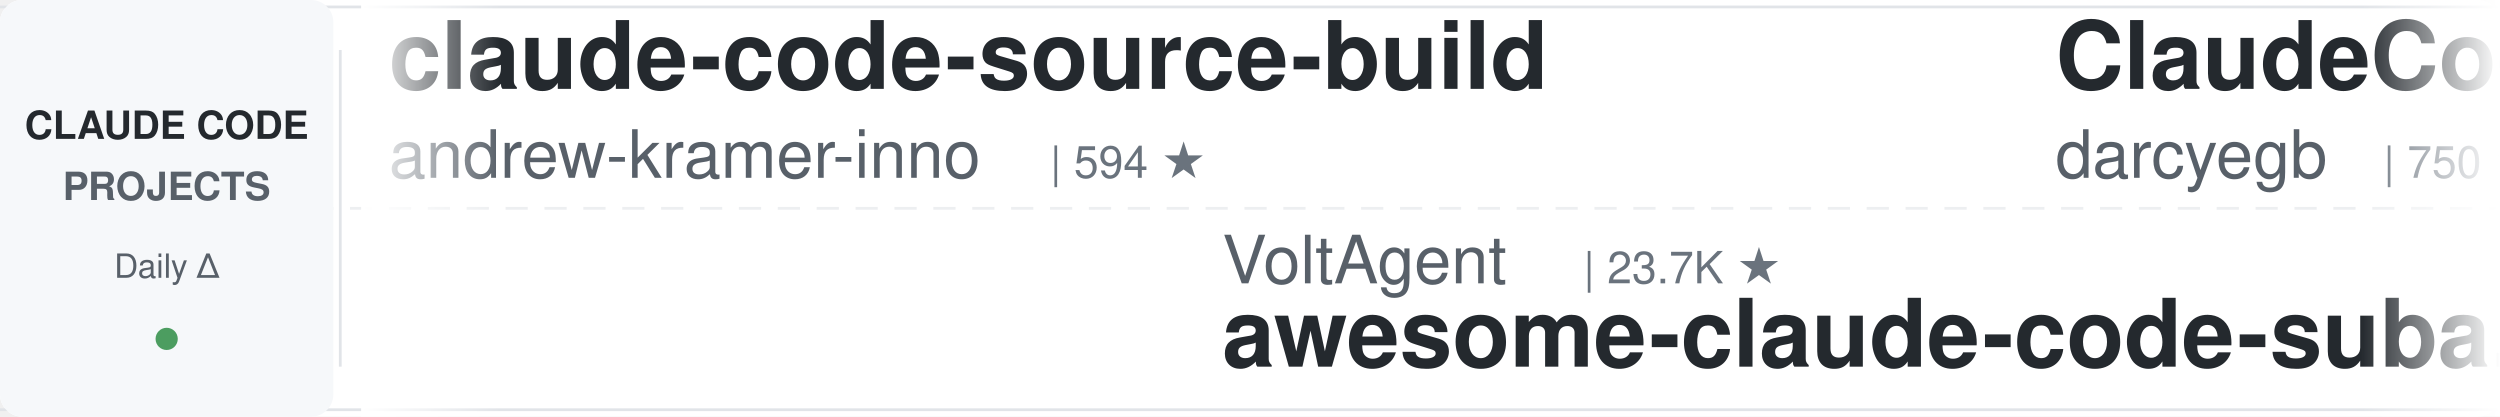
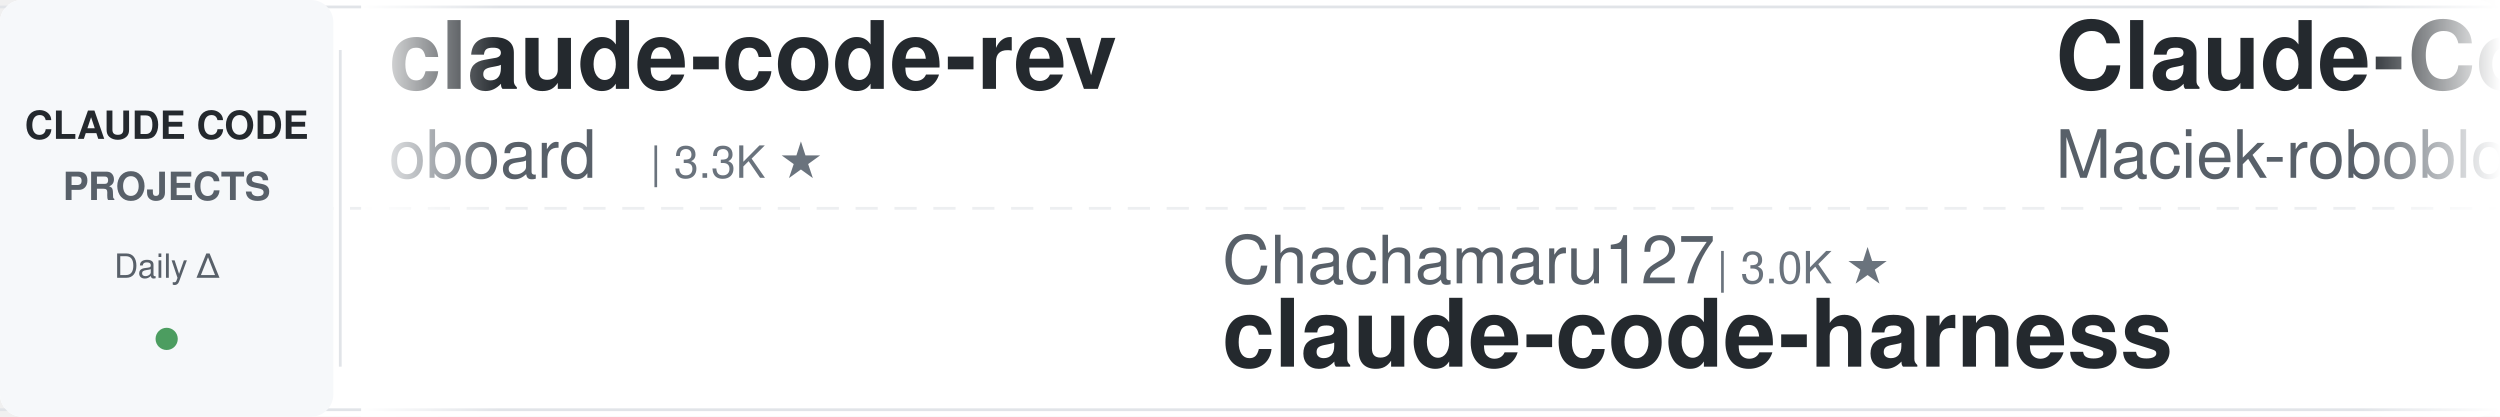
<svg xmlns="http://www.w3.org/2000/svg" width="900" height="150">
  <defs>
    <linearGradient id="leftFade" x1="0%" y1="0%" x2="100%" y2="0%">
      <stop offset="0%" style="stop-color:#ffffff;stop-opacity:1" />
      <stop offset="100%" style="stop-color:#ffffff;stop-opacity:0" />
    </linearGradient>
    <linearGradient id="rightFade" x1="0%" y1="0%" x2="100%" y2="0%">
      <stop offset="0%" style="stop-color:#ffffff;stop-opacity:0" />
      <stop offset="100%" style="stop-color:#ffffff;stop-opacity:1" />
    </linearGradient>
  </defs>
  <rect width="900" height="150" fill="#ffffff" rx="8" />
  <rect x="0" y="2" width="900" height="1" fill="#e1e4e8" />
  <rect x="0" y="147" width="900" height="1" fill="#e1e4e8" />
  <line x1="0" y1="75" x2="900" y2="75" stroke="#e1e4e8" stroke-width="1" stroke-dasharray="8 6" opacity="0.6" />
  <rect x="0" y="0" width="120" height="150" fill="#f6f8fa" rx="8" />
  <text x="60" y="50" font-family="-apple-system, BlinkMacSystemFont, 'Segoe UI', Helvetica, Arial, sans-serif" font-size="14" font-weight="600" fill="#24292e" text-anchor="middle">CLAUDE CODE</text>
  <text x="60" y="72" font-family="-apple-system, BlinkMacSystemFont, 'Segoe UI', Helvetica, Arial, sans-serif" font-size="14" font-weight="600" fill="#586069" text-anchor="middle">PROJECTS</text>
  <text x="60" y="100" font-family="-apple-system, BlinkMacSystemFont, 'Segoe UI', Helvetica, Arial, sans-serif" font-size="12" font-weight="500" fill="#586069" text-anchor="middle">Daily Δ</text>
  <circle cx="60" cy="122" r="4" fill="#22863a" opacity="0.8" />
  <rect x="122" y="18" width="1" height="114" fill="#e1e4e8" />
  <clipPath id="tickerClip">
    <rect x="130" y="0" width="770" height="150" />
  </clipPath>
  <g clip-path="url(#tickerClip)">
    <g id="tickerItems">
      <animateTransform attributeName="transform" attributeType="XML" type="translate" from="0 0" to="-3000 0" dur="54s" repeatCount="indefinite" />
      <g transform="translate(0, 0)">
-         <text x="140" y="32" font-family="-apple-system, BlinkMacSystemFont, 'Segoe UI', Helvetica, Arial, sans-serif" font-size="34" font-weight="600" fill="#24292e">claude-code-source-build</text>
-         <text x="140" y="64" font-family="-apple-system, BlinkMacSystemFont, 'Segoe UI', Helvetica, Arial, sans-serif" font-size="24" font-weight="400" fill="#586069">andrew-kramer-inno</text>
-         <text x="378" y="64" font-family="-apple-system, BlinkMacSystemFont, 'Segoe UI', Helvetica, Arial, sans-serif" font-size="16" font-weight="500" fill="#6a737d">| 594 ★</text>
+         <text x="140" y="32" font-family="-apple-system, BlinkMacSystemFont, 'Segoe UI', Helvetica, Arial, sans-serif" font-size="34" font-weight="600" fill="#24292e">claude-code-rev</text>
+         <text x="140" y="64" font-family="-apple-system, BlinkMacSystemFont, 'Segoe UI', Helvetica, Arial, sans-serif" font-size="24" font-weight="400" fill="#586069">oboard</text>
+         <text x="234" y="64" font-family="-apple-system, BlinkMacSystemFont, 'Segoe UI', Helvetica, Arial, sans-serif" font-size="16" font-weight="500" fill="#6a737d">| 3.3K ★</text>
      </g>
      <g transform="translate(300, 0)">
-         <text x="140" y="102" font-family="-apple-system, BlinkMacSystemFont, 'Segoe UI', Helvetica, Arial, sans-serif" font-size="24" font-weight="400" fill="#586069">VoltAgent</text>
-         <text x="270" y="102" font-family="-apple-system, BlinkMacSystemFont, 'Segoe UI', Helvetica, Arial, sans-serif" font-size="16" font-weight="500" fill="#6a737d">| 23.7K ★</text>
-         <text x="140" y="132" font-family="-apple-system, BlinkMacSystemFont, 'Segoe UI', Helvetica, Arial, sans-serif" font-size="34" font-weight="600" fill="#24292e">awesome-claude-code-suba...</text>
+         <text x="140" y="102" font-family="-apple-system, BlinkMacSystemFont, 'Segoe UI', Helvetica, Arial, sans-serif" font-size="24" font-weight="400" fill="#586069">Chachamaru127</text>
+         <text x="318" y="102" font-family="-apple-system, BlinkMacSystemFont, 'Segoe UI', Helvetica, Arial, sans-serif" font-size="16" font-weight="500" fill="#6a737d">| 3.0K ★</text>
+         <text x="140" y="132" font-family="-apple-system, BlinkMacSystemFont, 'Segoe UI', Helvetica, Arial, sans-serif" font-size="34" font-weight="600" fill="#24292e">claude-code-harness</text>
      </g>
      <g transform="translate(600, 0)">
-         <text x="140" y="32" font-family="-apple-system, BlinkMacSystemFont, 'Segoe UI', Helvetica, Arial, sans-serif" font-size="34" font-weight="600" fill="#24292e">ClaudeCodeAgents</text>
-         <text x="140" y="64" font-family="-apple-system, BlinkMacSystemFont, 'Segoe UI', Helvetica, Arial, sans-serif" font-size="24" font-weight="400" fill="#586069">darcyegb</text>
-         <text x="258" y="64" font-family="-apple-system, BlinkMacSystemFont, 'Segoe UI', Helvetica, Arial, sans-serif" font-size="16" font-weight="500" fill="#6a737d">| 750 ★</text>
+         <text x="140" y="32" font-family="-apple-system, BlinkMacSystemFont, 'Segoe UI', Helvetica, Arial, sans-serif" font-size="34" font-weight="600" fill="#24292e">Claude-Code-Usage-Monito...</text>
+         <text x="140" y="64" font-family="-apple-system, BlinkMacSystemFont, 'Segoe UI', Helvetica, Arial, sans-serif" font-size="24" font-weight="400" fill="#586069">Maciek-roboblog</text>
+         <text x="342" y="64" font-family="-apple-system, BlinkMacSystemFont, 'Segoe UI', Helvetica, Arial, sans-serif" font-size="16" font-weight="500" fill="#6a737d">| 8.5K ★</text>
      </g>
      <g transform="translate(900, 0)">
-         <text x="140" y="102" font-family="-apple-system, BlinkMacSystemFont, 'Segoe UI', Helvetica, Arial, sans-serif" font-size="24" font-weight="400" fill="#586069">Yuyz0112</text>
-         <text x="258" y="102" font-family="-apple-system, BlinkMacSystemFont, 'Segoe UI', Helvetica, Arial, sans-serif" font-size="16" font-weight="500" fill="#6a737d">| 2.4K ★</text>
-         <text x="140" y="132" font-family="-apple-system, BlinkMacSystemFont, 'Segoe UI', Helvetica, Arial, sans-serif" font-size="34" font-weight="600" fill="#24292e">claude-code-reverse</text>
+         <text x="140" y="102" font-family="-apple-system, BlinkMacSystemFont, 'Segoe UI', Helvetica, Arial, sans-serif" font-size="24" font-weight="400" fill="#586069">luyao618</text>
+         <text x="258" y="102" font-family="-apple-system, BlinkMacSystemFont, 'Segoe UI', Helvetica, Arial, sans-serif" font-size="16" font-weight="500" fill="#6a737d">| 1.6K ★</text>
+         <text x="140" y="132" font-family="-apple-system, BlinkMacSystemFont, 'Segoe UI', Helvetica, Arial, sans-serif" font-size="34" font-weight="600" fill="#24292e">Claude-Code-Source-Study</text>
      </g>
      <g transform="translate(1200, 0)">
-         <text x="140" y="32" font-family="-apple-system, BlinkMacSystemFont, 'Segoe UI', Helvetica, Arial, sans-serif" font-size="34" font-weight="600" fill="#24292e">ralph-claude-code</text>
-         <text x="140" y="64" font-family="-apple-system, BlinkMacSystemFont, 'Segoe UI', Helvetica, Arial, sans-serif" font-size="24" font-weight="400" fill="#586069">frankbria</text>
-         <text x="270" y="64" font-family="-apple-system, BlinkMacSystemFont, 'Segoe UI', Helvetica, Arial, sans-serif" font-size="16" font-weight="500" fill="#6a737d">| 9.6K ★</text>
+         <text x="140" y="32" font-family="-apple-system, BlinkMacSystemFont, 'Segoe UI', Helvetica, Arial, sans-serif" font-size="34" font-weight="600" fill="#24292e">claude-code-source</text>
+         <text x="140" y="64" font-family="-apple-system, BlinkMacSystemFont, 'Segoe UI', Helvetica, Arial, sans-serif" font-size="24" font-weight="400" fill="#586069">JrCx7scC</text>
+         <text x="258" y="64" font-family="-apple-system, BlinkMacSystemFont, 'Segoe UI', Helvetica, Arial, sans-serif" font-size="16" font-weight="500" fill="#6a737d">| 371 ★</text>
      </g>
      <g transform="translate(1500, 0)">
+         <text x="140" y="102" font-family="-apple-system, BlinkMacSystemFont, 'Segoe UI', Helvetica, Arial, sans-serif" font-size="24" font-weight="400" fill="#586069">huangjia2019</text>
+         <text x="306" y="102" font-family="-apple-system, BlinkMacSystemFont, 'Segoe UI', Helvetica, Arial, sans-serif" font-size="16" font-weight="500" fill="#6a737d">| 1.0K ★</text>
+         <text x="140" y="132" font-family="-apple-system, BlinkMacSystemFont, 'Segoe UI', Helvetica, Arial, sans-serif" font-size="34" font-weight="600" fill="#24292e">claude-code-engineering</text>
+       </g>
+       <g transform="translate(1800, 0)">
+         <text x="140" y="32" font-family="-apple-system, BlinkMacSystemFont, 'Segoe UI', Helvetica, Arial, sans-serif" font-size="34" font-weight="600" fill="#24292e">claude-code-cli</text>
+         <text x="140" y="64" font-family="-apple-system, BlinkMacSystemFont, 'Segoe UI', Helvetica, Arial, sans-serif" font-size="24" font-weight="400" fill="#586069">huangserva</text>
+         <text x="282" y="64" font-family="-apple-system, BlinkMacSystemFont, 'Segoe UI', Helvetica, Arial, sans-serif" font-size="16" font-weight="500" fill="#6a737d">| 624 ★</text>
+       </g>
+       <g transform="translate(2100, 0)">
        <text x="140" y="102" font-family="-apple-system, BlinkMacSystemFont, 'Segoe UI', Helvetica, Arial, sans-serif" font-size="24" font-weight="400" fill="#586069">Pimzino</text>
        <text x="246" y="102" font-family="-apple-system, BlinkMacSystemFont, 'Segoe UI', Helvetica, Arial, sans-serif" font-size="16" font-weight="500" fill="#6a737d">| 3.8K ★</text>
        <text x="140" y="132" font-family="-apple-system, BlinkMacSystemFont, 'Segoe UI', Helvetica, Arial, sans-serif" font-size="34" font-weight="600" fill="#24292e">claude-code-spec-workflo...</text>
      </g>
-       <g transform="translate(1800, 0)">
-         <text x="140" y="32" font-family="-apple-system, BlinkMacSystemFont, 'Segoe UI', Helvetica, Arial, sans-serif" font-size="34" font-weight="600" fill="#24292e">claude-code-skills</text>
-         <text x="140" y="64" font-family="-apple-system, BlinkMacSystemFont, 'Segoe UI', Helvetica, Arial, sans-serif" font-size="24" font-weight="400" fill="#586069">daymade</text>
-         <text x="246" y="64" font-family="-apple-system, BlinkMacSystemFont, 'Segoe UI', Helvetica, Arial, sans-serif" font-size="16" font-weight="500" fill="#6a737d">| 1.3K ★</text>
-       </g>
-       <g transform="translate(2100, 0)">
-         <text x="140" y="102" font-family="-apple-system, BlinkMacSystemFont, 'Segoe UI', Helvetica, Arial, sans-serif" font-size="24" font-weight="400" fill="#586069">Piebald-AI</text>
-         <text x="282" y="102" font-family="-apple-system, BlinkMacSystemFont, 'Segoe UI', Helvetica, Arial, sans-serif" font-size="16" font-weight="500" fill="#6a737d">| 12.0K ★</text>
-         <text x="140" y="132" font-family="-apple-system, BlinkMacSystemFont, 'Segoe UI', Helvetica, Arial, sans-serif" font-size="34" font-weight="600" fill="#24292e">claude-code-system-promp...</text>
-       </g>
      <g transform="translate(2400, 0)">
-         <text x="140" y="32" font-family="-apple-system, BlinkMacSystemFont, 'Segoe UI', Helvetica, Arial, sans-serif" font-size="34" font-weight="600" fill="#24292e">claude-code-local</text>
-         <text x="140" y="64" font-family="-apple-system, BlinkMacSystemFont, 'Segoe UI', Helvetica, Arial, sans-serif" font-size="24" font-weight="400" fill="#586069">nicedreamzapp</text>
-         <text x="318" y="64" font-family="-apple-system, BlinkMacSystemFont, 'Segoe UI', Helvetica, Arial, sans-serif" font-size="16" font-weight="500" fill="#6a737d">| 3.0K ★</text>
+         <text x="140" y="32" font-family="-apple-system, BlinkMacSystemFont, 'Segoe UI', Helvetica, Arial, sans-serif" font-size="34" font-weight="600" fill="#24292e">claude-coder</text>
+         <text x="140" y="64" font-family="-apple-system, BlinkMacSystemFont, 'Segoe UI', Helvetica, Arial, sans-serif" font-size="24" font-weight="400" fill="#586069">kodu-ai</text>
+         <text x="246" y="64" font-family="-apple-system, BlinkMacSystemFont, 'Segoe UI', Helvetica, Arial, sans-serif" font-size="16" font-weight="500" fill="#6a737d">| 5.3K ★</text>
      </g>
      <g transform="translate(2700, 0)">
-         <text x="140" y="102" font-family="-apple-system, BlinkMacSystemFont, 'Segoe UI', Helvetica, Arial, sans-serif" font-size="24" font-weight="400" fill="#586069">hangsman</text>
-         <text x="258" y="102" font-family="-apple-system, BlinkMacSystemFont, 'Segoe UI', Helvetica, Arial, sans-serif" font-size="16" font-weight="500" fill="#6a737d">| 787 ★</text>
-         <text x="140" y="132" font-family="-apple-system, BlinkMacSystemFont, 'Segoe UI', Helvetica, Arial, sans-serif" font-size="34" font-weight="600" fill="#24292e">claude-code-source</text>
+         <text x="140" y="102" font-family="-apple-system, BlinkMacSystemFont, 'Segoe UI', Helvetica, Arial, sans-serif" font-size="24" font-weight="400" fill="#586069">centminmod</text>
+         <text x="282" y="102" font-family="-apple-system, BlinkMacSystemFont, 'Segoe UI', Helvetica, Arial, sans-serif" font-size="16" font-weight="500" fill="#6a737d">| 2.5K ★</text>
+         <text x="140" y="132" font-family="-apple-system, BlinkMacSystemFont, 'Segoe UI', Helvetica, Arial, sans-serif" font-size="34" font-weight="600" fill="#24292e">my-claude-code-setup</text>
      </g>
      <g transform="translate(3000, 0)">
-         <text x="140" y="32" font-family="-apple-system, BlinkMacSystemFont, 'Segoe UI', Helvetica, Arial, sans-serif" font-size="34" font-weight="600" fill="#24292e">claude-code-source-build</text>
-         <text x="140" y="64" font-family="-apple-system, BlinkMacSystemFont, 'Segoe UI', Helvetica, Arial, sans-serif" font-size="24" font-weight="400" fill="#586069">andrew-kramer-inno</text>
-         <text x="378" y="64" font-family="-apple-system, BlinkMacSystemFont, 'Segoe UI', Helvetica, Arial, sans-serif" font-size="16" font-weight="500" fill="#6a737d">| 594 ★</text>
+         <text x="140" y="32" font-family="-apple-system, BlinkMacSystemFont, 'Segoe UI', Helvetica, Arial, sans-serif" font-size="34" font-weight="600" fill="#24292e">claude-code-rev</text>
+         <text x="140" y="64" font-family="-apple-system, BlinkMacSystemFont, 'Segoe UI', Helvetica, Arial, sans-serif" font-size="24" font-weight="400" fill="#586069">oboard</text>
+         <text x="234" y="64" font-family="-apple-system, BlinkMacSystemFont, 'Segoe UI', Helvetica, Arial, sans-serif" font-size="16" font-weight="500" fill="#6a737d">| 3.3K ★</text>
      </g>
      <g transform="translate(3300, 0)">
-         <text x="140" y="102" font-family="-apple-system, BlinkMacSystemFont, 'Segoe UI', Helvetica, Arial, sans-serif" font-size="24" font-weight="400" fill="#586069">VoltAgent</text>
-         <text x="270" y="102" font-family="-apple-system, BlinkMacSystemFont, 'Segoe UI', Helvetica, Arial, sans-serif" font-size="16" font-weight="500" fill="#6a737d">| 23.7K ★</text>
-         <text x="140" y="132" font-family="-apple-system, BlinkMacSystemFont, 'Segoe UI', Helvetica, Arial, sans-serif" font-size="34" font-weight="600" fill="#24292e">awesome-claude-code-suba...</text>
+         <text x="140" y="102" font-family="-apple-system, BlinkMacSystemFont, 'Segoe UI', Helvetica, Arial, sans-serif" font-size="24" font-weight="400" fill="#586069">Chachamaru127</text>
+         <text x="318" y="102" font-family="-apple-system, BlinkMacSystemFont, 'Segoe UI', Helvetica, Arial, sans-serif" font-size="16" font-weight="500" fill="#6a737d">| 3.0K ★</text>
+         <text x="140" y="132" font-family="-apple-system, BlinkMacSystemFont, 'Segoe UI', Helvetica, Arial, sans-serif" font-size="34" font-weight="600" fill="#24292e">claude-code-harness</text>
      </g>
      <g transform="translate(3600, 0)">
-         <text x="140" y="32" font-family="-apple-system, BlinkMacSystemFont, 'Segoe UI', Helvetica, Arial, sans-serif" font-size="34" font-weight="600" fill="#24292e">ClaudeCodeAgents</text>
-         <text x="140" y="64" font-family="-apple-system, BlinkMacSystemFont, 'Segoe UI', Helvetica, Arial, sans-serif" font-size="24" font-weight="400" fill="#586069">darcyegb</text>
-         <text x="258" y="64" font-family="-apple-system, BlinkMacSystemFont, 'Segoe UI', Helvetica, Arial, sans-serif" font-size="16" font-weight="500" fill="#6a737d">| 750 ★</text>
+         <text x="140" y="32" font-family="-apple-system, BlinkMacSystemFont, 'Segoe UI', Helvetica, Arial, sans-serif" font-size="34" font-weight="600" fill="#24292e">Claude-Code-Usage-Monito...</text>
+         <text x="140" y="64" font-family="-apple-system, BlinkMacSystemFont, 'Segoe UI', Helvetica, Arial, sans-serif" font-size="24" font-weight="400" fill="#586069">Maciek-roboblog</text>
+         <text x="342" y="64" font-family="-apple-system, BlinkMacSystemFont, 'Segoe UI', Helvetica, Arial, sans-serif" font-size="16" font-weight="500" fill="#6a737d">| 8.5K ★</text>
      </g>
      <g transform="translate(3900, 0)">
-         <text x="140" y="102" font-family="-apple-system, BlinkMacSystemFont, 'Segoe UI', Helvetica, Arial, sans-serif" font-size="24" font-weight="400" fill="#586069">Yuyz0112</text>
-         <text x="258" y="102" font-family="-apple-system, BlinkMacSystemFont, 'Segoe UI', Helvetica, Arial, sans-serif" font-size="16" font-weight="500" fill="#6a737d">| 2.4K ★</text>
-         <text x="140" y="132" font-family="-apple-system, BlinkMacSystemFont, 'Segoe UI', Helvetica, Arial, sans-serif" font-size="34" font-weight="600" fill="#24292e">claude-code-reverse</text>
+         <text x="140" y="102" font-family="-apple-system, BlinkMacSystemFont, 'Segoe UI', Helvetica, Arial, sans-serif" font-size="24" font-weight="400" fill="#586069">luyao618</text>
+         <text x="258" y="102" font-family="-apple-system, BlinkMacSystemFont, 'Segoe UI', Helvetica, Arial, sans-serif" font-size="16" font-weight="500" fill="#6a737d">| 1.6K ★</text>
+         <text x="140" y="132" font-family="-apple-system, BlinkMacSystemFont, 'Segoe UI', Helvetica, Arial, sans-serif" font-size="34" font-weight="600" fill="#24292e">Claude-Code-Source-Study</text>
      </g>
    </g>
  </g>
  <rect x="130" y="0" width="50" height="150" fill="url(#leftFade)" />
  <rect x="850" y="0" width="50" height="150" fill="url(#rightFade)" />
</svg>
